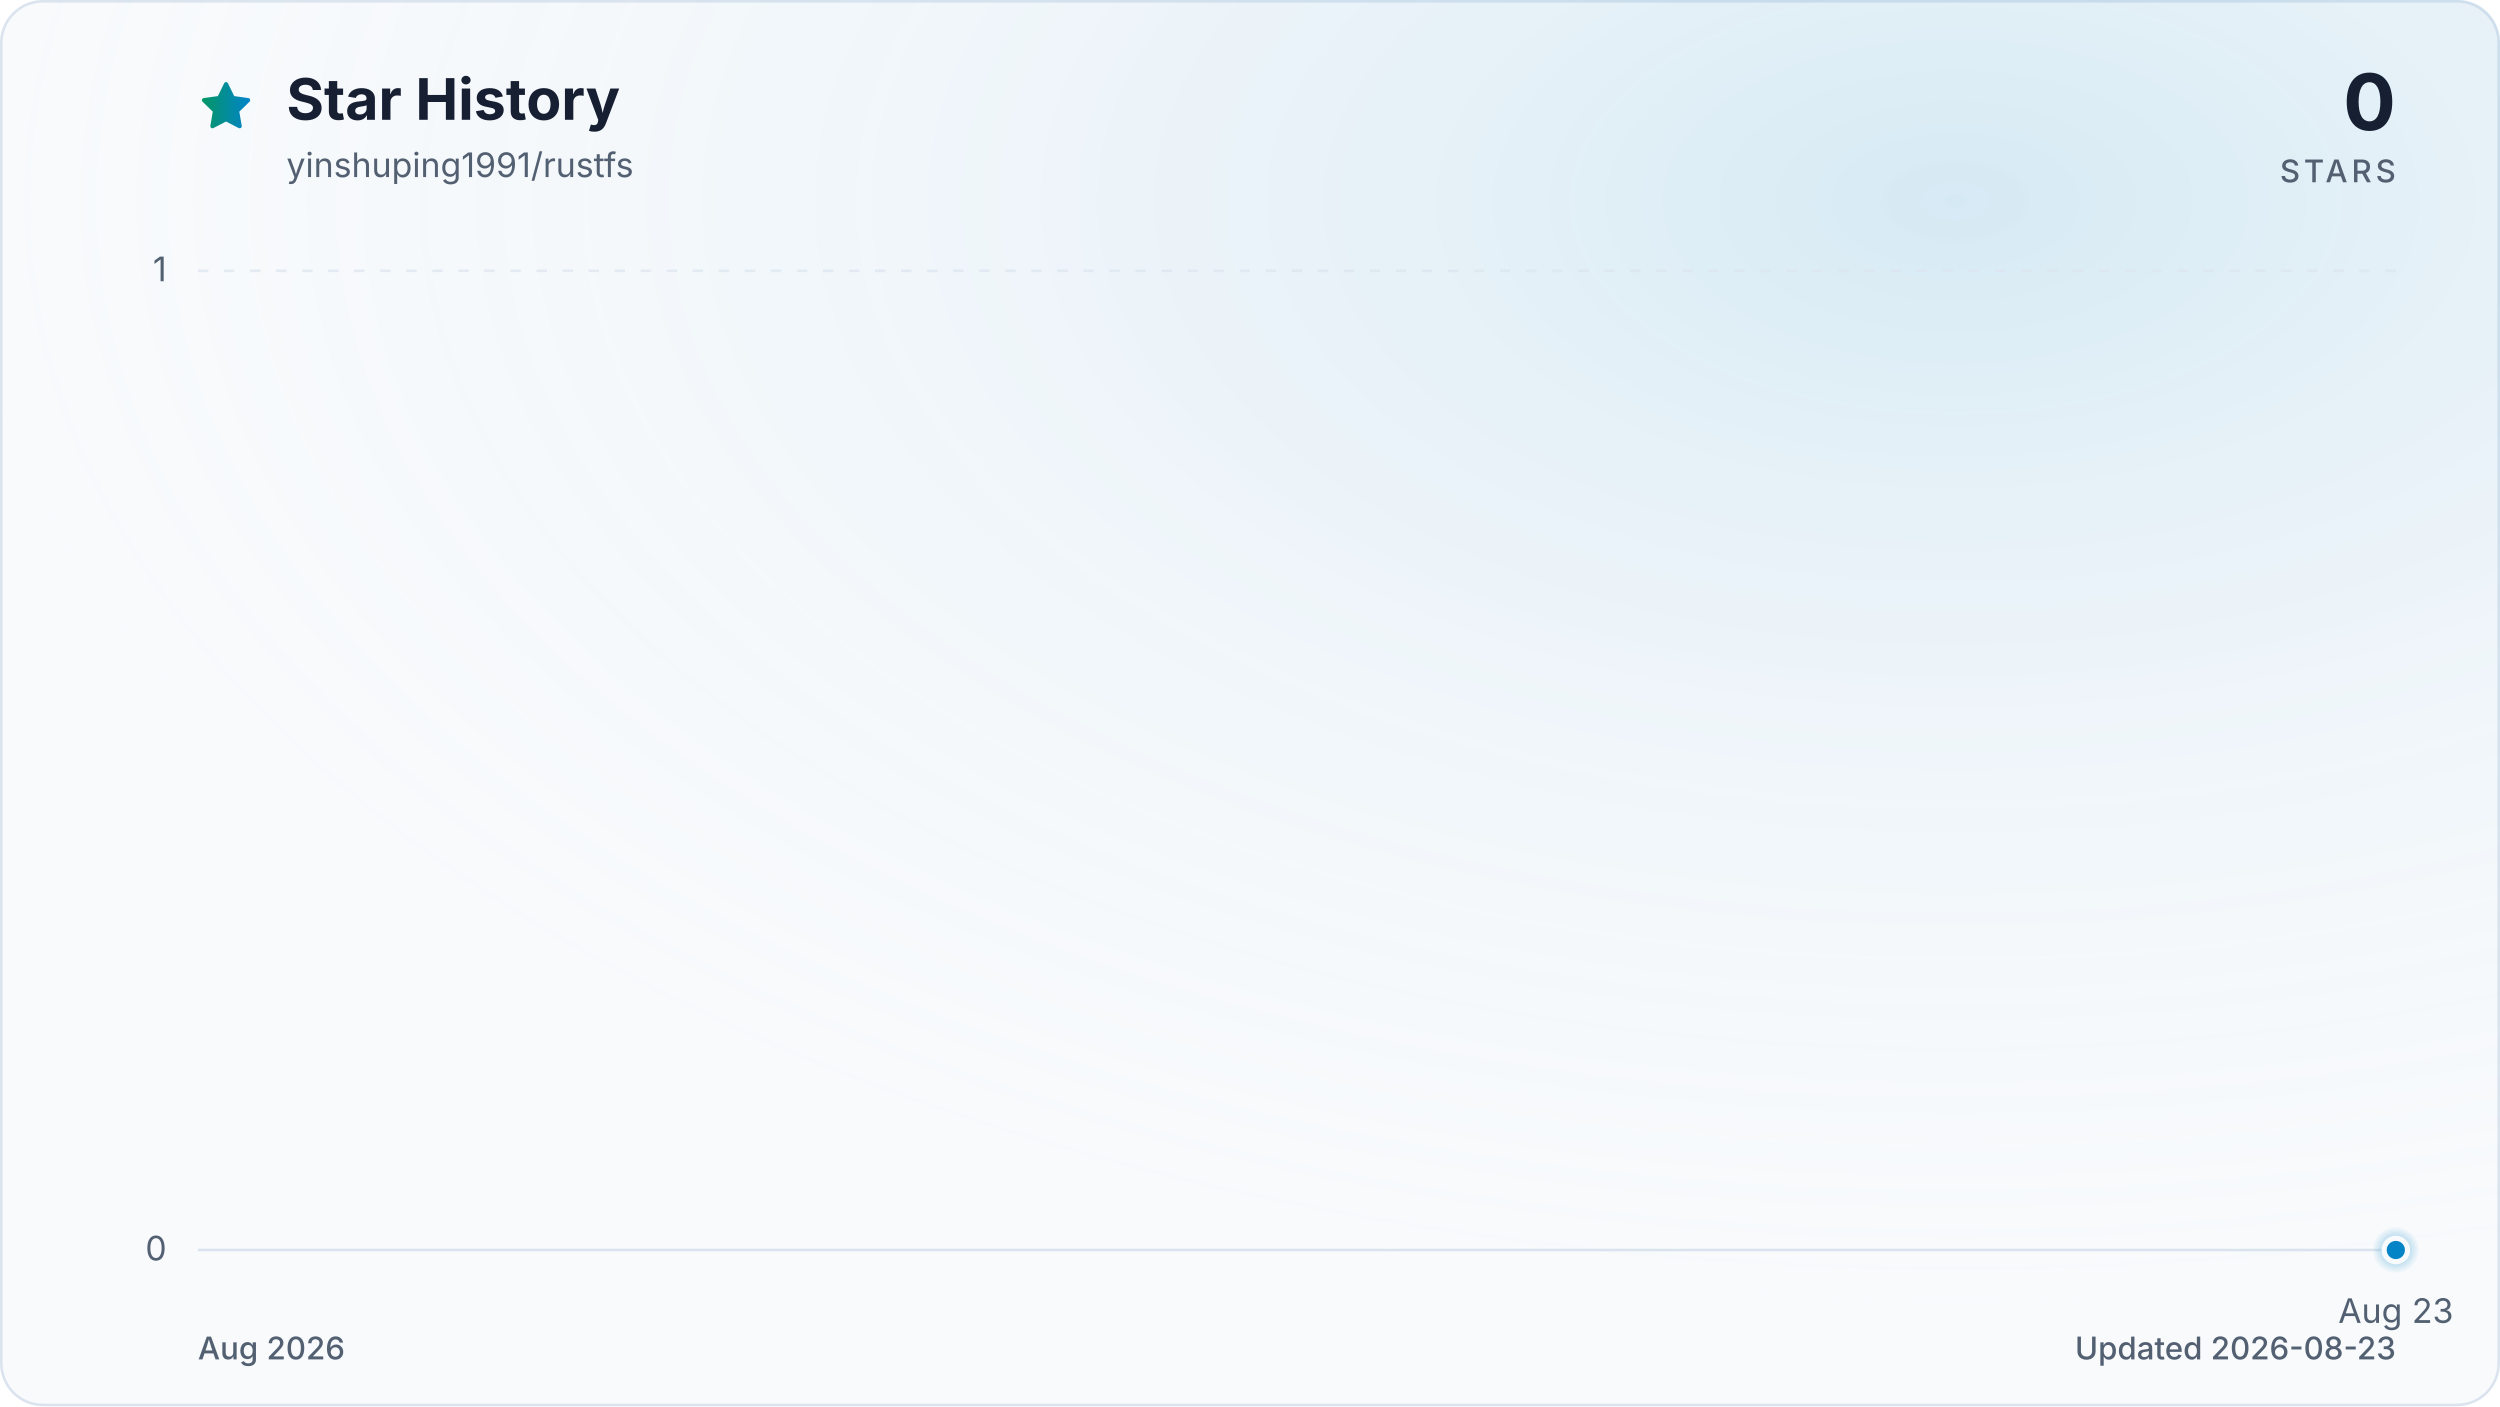
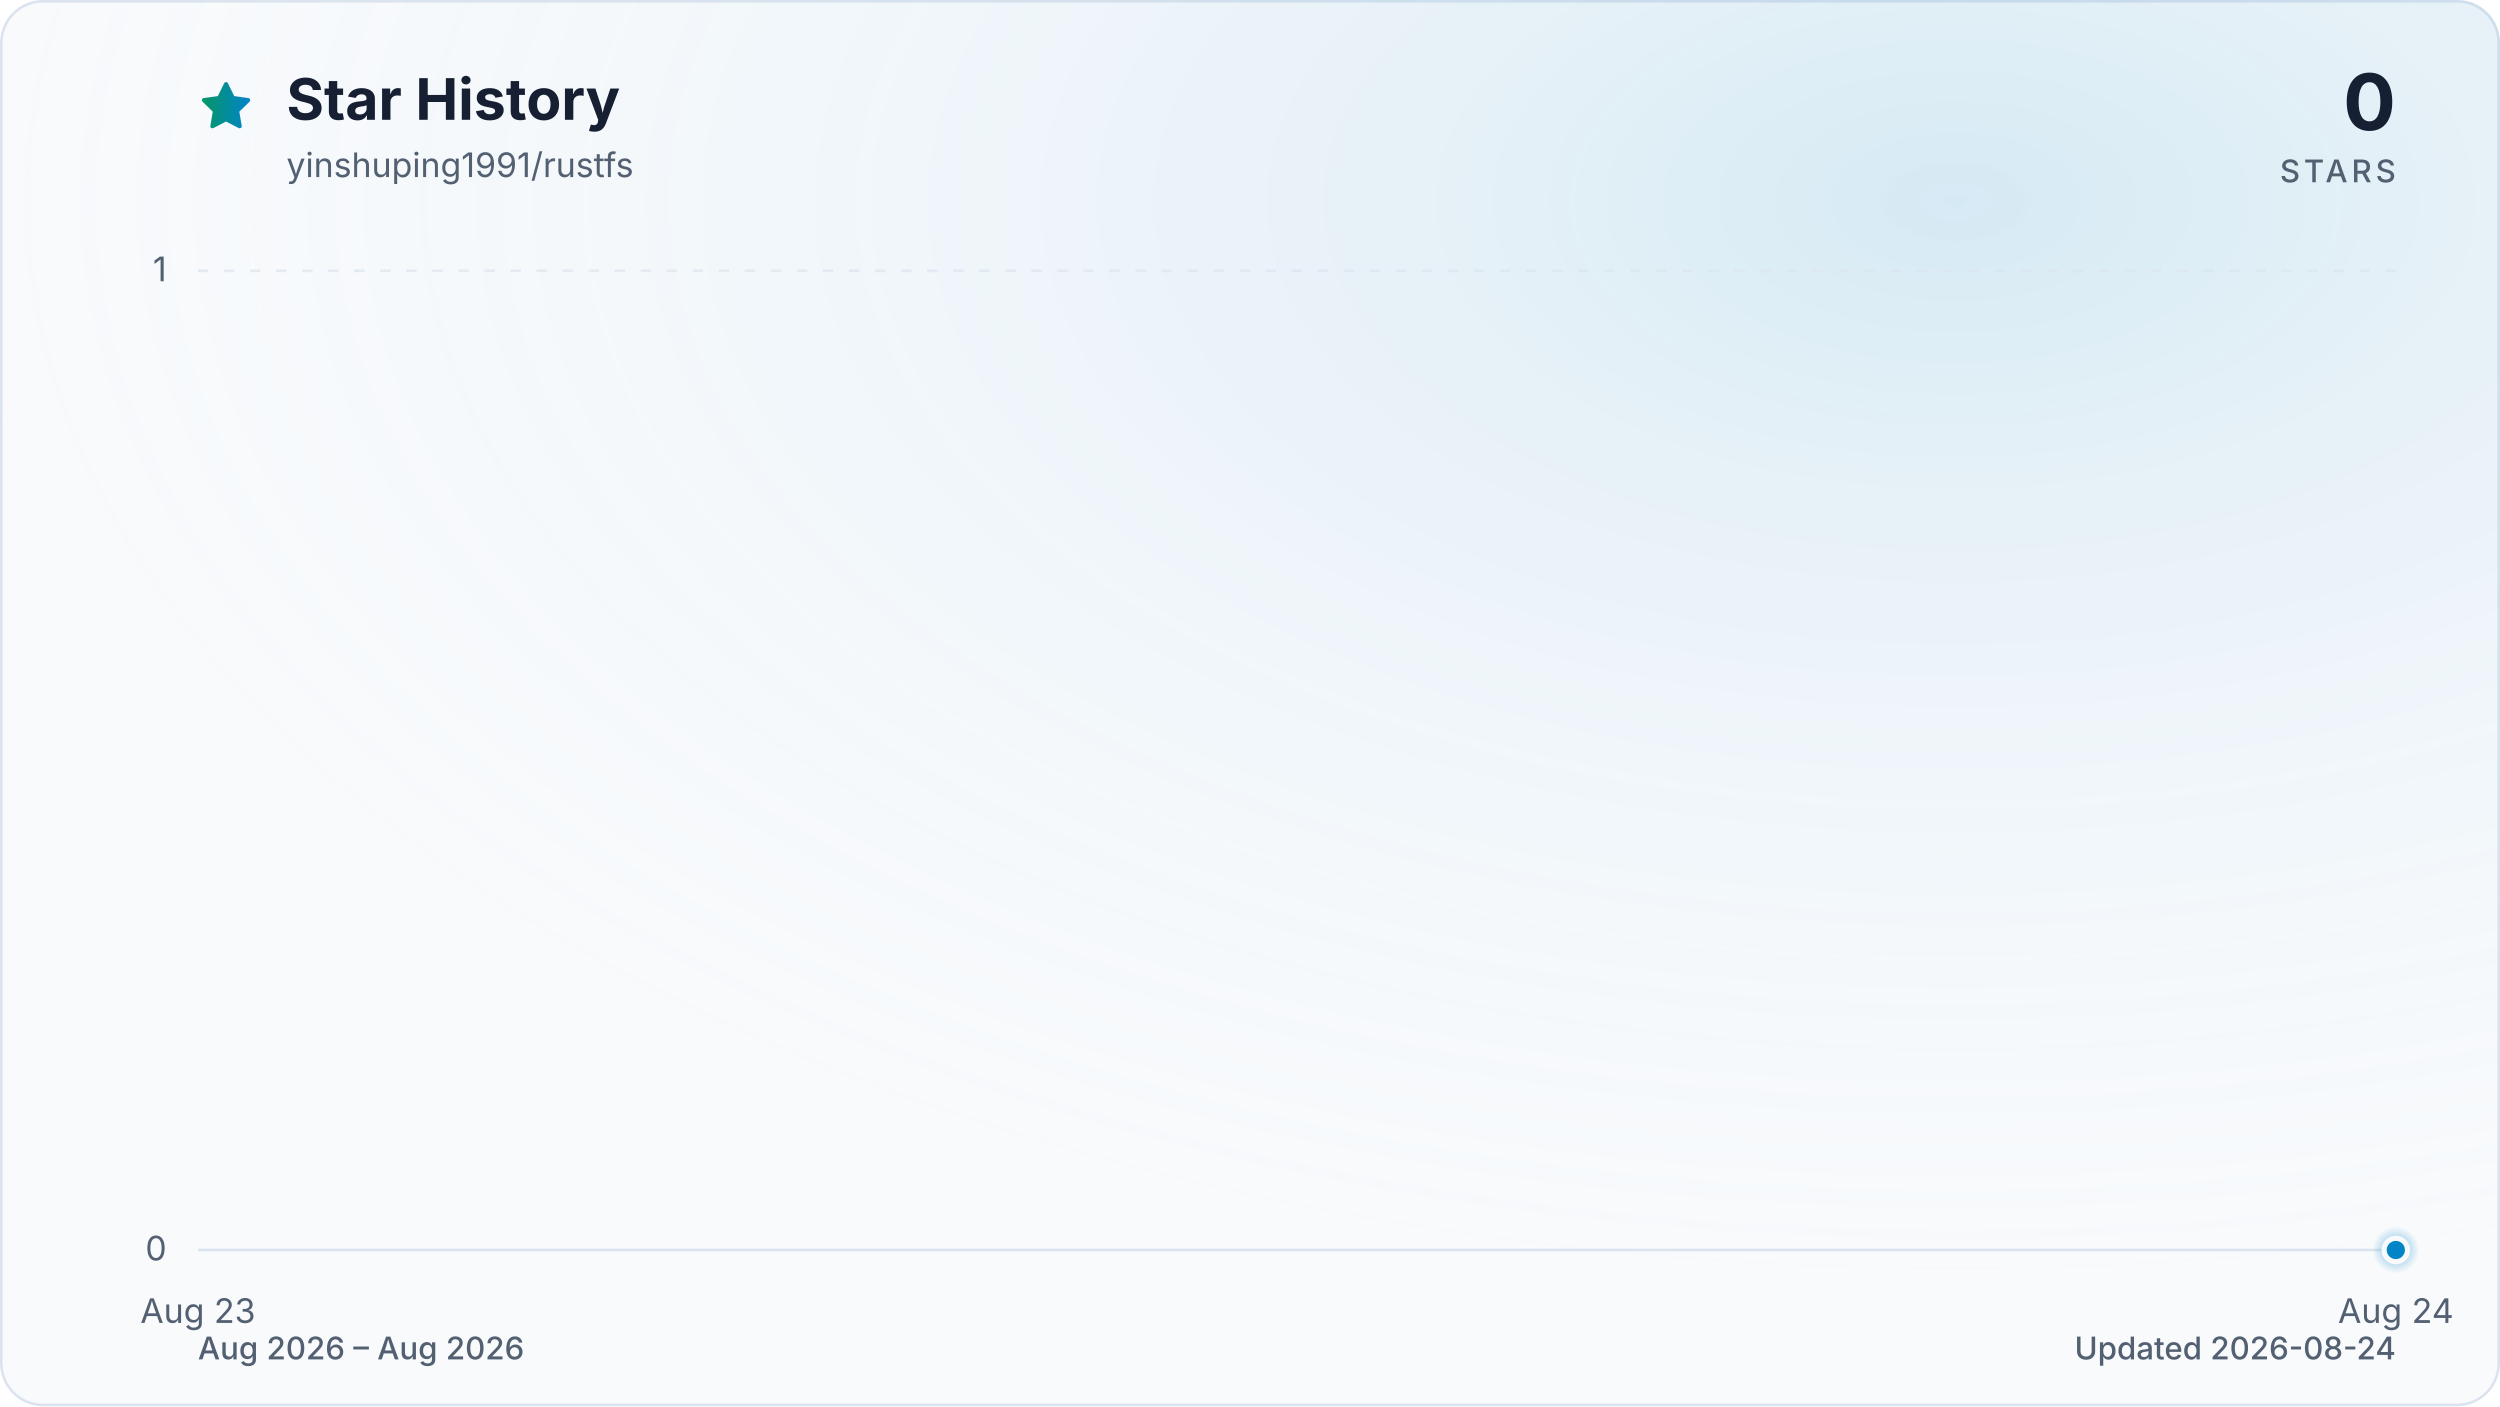
<svg xmlns="http://www.w3.org/2000/svg" viewBox="0 0 960 540" role="img" aria-labelledby="title description" data-style="gradient" data-variant="glow" data-animated="true">
  <defs>
    <linearGradient id="trend" x1="0" y1="0" x2="1" y2="0">
      <stop offset="0%" stop-color="#059669" />
      <stop offset="100%" stop-color="#0284c7" />
    </linearGradient>
    <linearGradient id="area" x1="0" y1="0" x2="0" y2="1">
      <stop offset="0%" stop-color="#059669" stop-opacity="0.30" />
      <stop offset="55%" stop-color="#0284c7" stop-opacity="0.10" />
      <stop offset="100%" stop-color="#0284c7" stop-opacity="0.01" />
    </linearGradient>
    <radialGradient id="marker-halo" cx="50%" cy="50%" r="50%">
      <stop offset="0%" stop-color="#0284c7" stop-opacity="0.55" />
      <stop offset="100%" stop-color="#0284c7" stop-opacity="0" />
    </radialGradient>
    <radialGradient id="surface-glow" cx="78%" cy="14%" r="80%">
      <stop offset="0%" stop-color="#0284c7" stop-opacity="0.14" />
      <stop offset="100%" stop-color="#f8fafc" stop-opacity="0" />
    </radialGradient>
    <filter id="trend-glow" x="-20%" y="-20%" width="140%" height="140%">
      <feGaussianBlur stdDeviation="7" />
    </filter>
  </defs>
  <style>
.trend-enter{transform-box:fill-box;transform-origin:center;animation:trend-enter 520ms cubic-bezier(0.16,1,0.3,1)}
.marker-enter{transform-box:fill-box;transform-origin:center;animation:marker-enter 320ms cubic-bezier(0.16,1,0.3,1) 200ms both}
.marker-pulse{transform-box:fill-box;transform-origin:center;animation:marker-pulse 2.6s ease-out infinite}
@keyframes trend-enter{from{opacity:.35;transform:translateY(10px)}to{opacity:1;transform:translateY(0)}}
@keyframes marker-enter{from{opacity:0;transform:scale(.4)}to{opacity:1;transform:scale(1)}}
@keyframes marker-pulse{0%{opacity:.5;transform:scale(.7)}70%,100%{opacity:0;transform:scale(2.1)}}
@media (prefers-reduced-motion:reduce){.trend-enter,.marker-enter,.marker-pulse{animation:none!important}}
@media (prefers-reduced-motion:reduce){.marker-pulse{opacity:0}}
</style>
  <rect x="0.5" y="0.5" width="959" height="539" fill="#f8fafc" stroke="#dbe4ee" stroke-width="1" rx="16" />
  <rect width="960" height="540" fill="url(#surface-glow)" rx="16" />
  <path d="M12 2.6l2.9 5.9 6.5.9-4.7 4.6 1.1 6.5-5.8-3-5.8 3 1.1-6.5-4.7-4.6 6.5-.9L12 2.6Z" transform="translate(76 30) scale(.9)" fill="url(#trend)" stroke="url(#trend)" stroke-width="1.8" stroke-linejoin="round" aria-hidden="true" />
  <text x="110" y="46" fill="#172033" font-family="ui-sans-serif, system-ui, -apple-system, BlinkMacSystemFont, 'Segoe UI', sans-serif" font-size="22" font-weight="700">Star History</text>
  <text x="110" y="68" fill="#526072" font-family="ui-sans-serif, system-ui, -apple-system, BlinkMacSystemFont, 'Segoe UI', sans-serif" font-size="13">yinshuping1991/rustfs</text>
  <text x="920" y="50" fill="#172033" font-family="ui-sans-serif, system-ui, -apple-system, BlinkMacSystemFont, 'Segoe UI', sans-serif" font-size="30" font-weight="700" text-anchor="end">0</text>
  <text x="920" y="70" fill="#526072" font-family="ui-sans-serif, system-ui, -apple-system, BlinkMacSystemFont, 'Segoe UI', sans-serif" font-size="12" font-weight="500" letter-spacing="1.5" text-anchor="end">STARS</text>
  <line x1="76" y1="480.0" x2="920" y2="480.0" stroke="#dbe4ee" stroke-width="1" stroke-dasharray="0" opacity="1" />
  <text x="64" y="484.0" fill="#526072" font-family="ui-sans-serif, system-ui, -apple-system, BlinkMacSystemFont, 'Segoe UI', sans-serif" font-size="13" text-anchor="end">0</text>
  <line x1="76" y1="104.0" x2="920" y2="104.0" stroke="#dbe4ee" stroke-width="1" stroke-dasharray="4 6" opacity="0.7" />
  <text x="64" y="108.0" fill="#526072" font-family="ui-sans-serif, system-ui, -apple-system, BlinkMacSystemFont, 'Segoe UI', sans-serif" font-size="13" text-anchor="end">1</text>
-   <text x="920.0" y="508" fill="#526072" font-family="ui-sans-serif, system-ui, -apple-system, BlinkMacSystemFont, 'Segoe UI', sans-serif" font-size="13" text-anchor="middle">Aug 23</text>
+   <text x="76.0" y="508" fill="#526072" font-family="ui-sans-serif, system-ui, -apple-system, BlinkMacSystemFont, 'Segoe UI', sans-serif" font-size="13" text-anchor="middle">Aug 23</text>
+   <text x="920.0" y="508" fill="#526072" font-family="ui-sans-serif, system-ui, -apple-system, BlinkMacSystemFont, 'Segoe UI', sans-serif" font-size="13" text-anchor="middle">Aug 24</text>
  <g class="trend-enter">
-     <path d="M 920.0 480.0 L 920.0 480.0 L 920.0 480.0 Z" fill="url(#area)" />
-     <path d="M 920.0 480.0" fill="none" stroke="url(#trend)" stroke-width="12" stroke-linecap="round" stroke-linejoin="round" opacity="0.16" filter="url(#trend-glow)" />
-     <path d="M 920.0 480.0" fill="none" stroke="url(#trend)" stroke-width="3" stroke-linecap="round" stroke-linejoin="round" />
+     <path d="M 76.0 480.0 L 920.0 480.0 L 920.0 480.0 L 76.0 480.0 Z" fill="url(#area)" />
+     <path d="M 76.0 480.0 L 920.0 480.0" fill="none" stroke="url(#trend)" stroke-width="12" stroke-linecap="round" stroke-linejoin="round" opacity="0.16" filter="url(#trend-glow)" />
+     <path d="M 76.0 480.0 L 920.0 480.0" fill="none" stroke="url(#trend)" stroke-width="3" stroke-linecap="round" stroke-linejoin="round" />
  </g>
  <g class="marker-enter">
    <circle class="marker-pulse" cx="920.0" cy="480.0" r="9" fill="url(#marker-halo)" />
    <circle cx="920.0" cy="480.0" r="4.5" fill="#0284c7" stroke="#f8fafc" stroke-width="2" />
  </g>
-   <text x="76" y="522" fill="#526072" font-family="ui-sans-serif, system-ui, -apple-system, BlinkMacSystemFont, 'Segoe UI', sans-serif" font-size="12" font-weight="500">Aug 2026</text>
-   <text x="920" y="522" fill="#526072" font-family="ui-sans-serif, system-ui, -apple-system, BlinkMacSystemFont, 'Segoe UI', sans-serif" font-size="12" font-weight="500" text-anchor="end">Updated 2026-08-23</text>
+   <text x="76" y="522" fill="#526072" font-family="ui-sans-serif, system-ui, -apple-system, BlinkMacSystemFont, 'Segoe UI', sans-serif" font-size="12" font-weight="500">Aug 2026 – Aug 2026</text>
+   <text x="920" y="522" fill="#526072" font-family="ui-sans-serif, system-ui, -apple-system, BlinkMacSystemFont, 'Segoe UI', sans-serif" font-size="12" font-weight="500" text-anchor="end">Updated 2026-08-24</text>
</svg>
